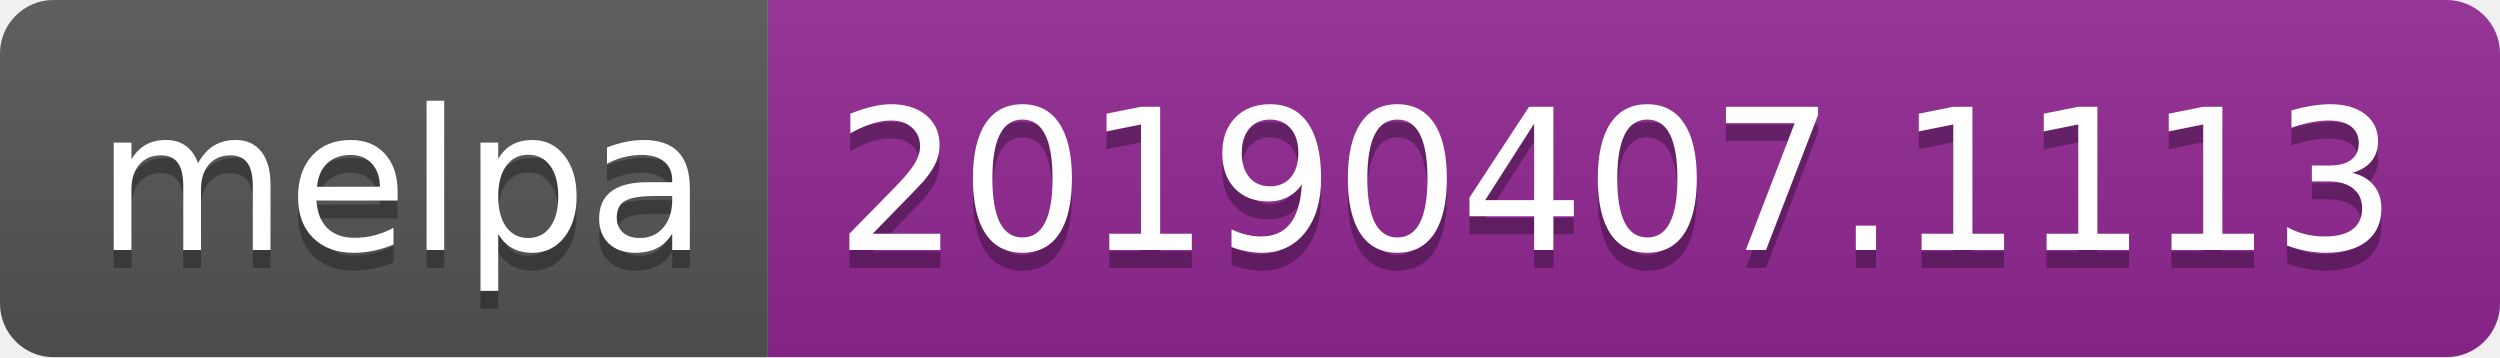
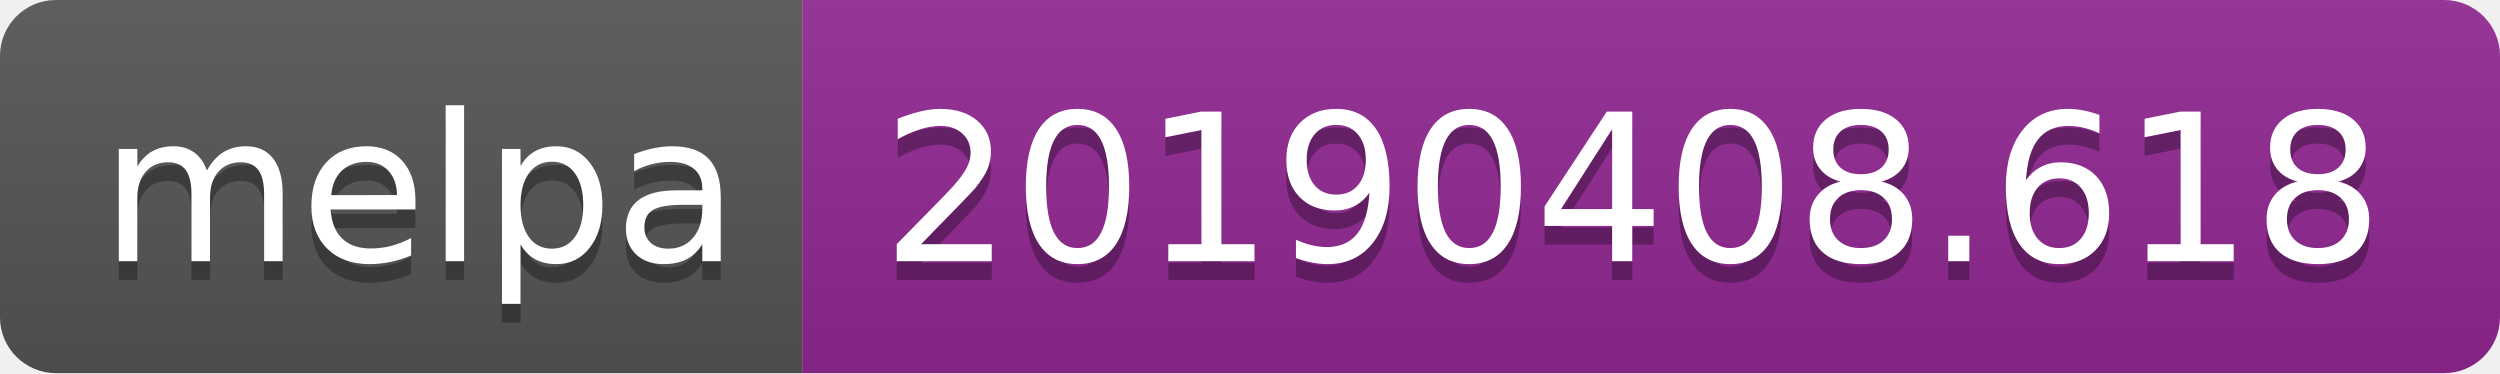
- <svg xmlns="http://www.w3.org/2000/svg" width="140" height="20">
+ <svg xmlns="http://www.w3.org/2000/svg" width="134" height="20">
  <linearGradient id="b" x2="0" y2="100%">
    <stop offset="0" stop-color="#bbb" stop-opacity=".1" />
    <stop offset="1" stop-opacity=".1" />
  </linearGradient>
  <clipPath id="a">
-     <rect width="140" height="20" rx="3" fill="#fff" />
+     <rect width="134" height="20" rx="3" fill="#fff" />
  </clipPath>
  <g clip-path="url(#a)">
    <path fill="#555" d="M0 0h43v20H0z" />
-     <path fill="#922793" d="M43 0h97v20H43z" />
-     <path fill="url(#b)" d="M0 0h140v20H0z" />
+     <path fill="#922793" d="M43 0h91v20H43z" />
+     <path fill="url(#b)" d="M0 0h134v20H0z" />
  </g>
  <g fill="#fff" text-anchor="middle" font-family="DejaVu Sans,Verdana,Geneva,sans-serif" font-size="110">
    <text x="225" y="150" fill="#010101" fill-opacity=".3" transform="scale(.1)" textLength="330">melpa</text>
    <text x="225" y="140" transform="scale(.1)" textLength="330">melpa</text>
-     <text x="905" y="150" fill="#010101" fill-opacity=".3" transform="scale(.1)" textLength="870">20190407.1113</text>
-     <text x="905" y="140" transform="scale(.1)" textLength="870">20190407.1113</text>
+     <text x="875" y="150" fill="#010101" fill-opacity=".3" transform="scale(.1)" textLength="810">20190408.618</text>
+     <text x="875" y="140" transform="scale(.1)" textLength="810">20190408.618</text>
  </g>
</svg>
